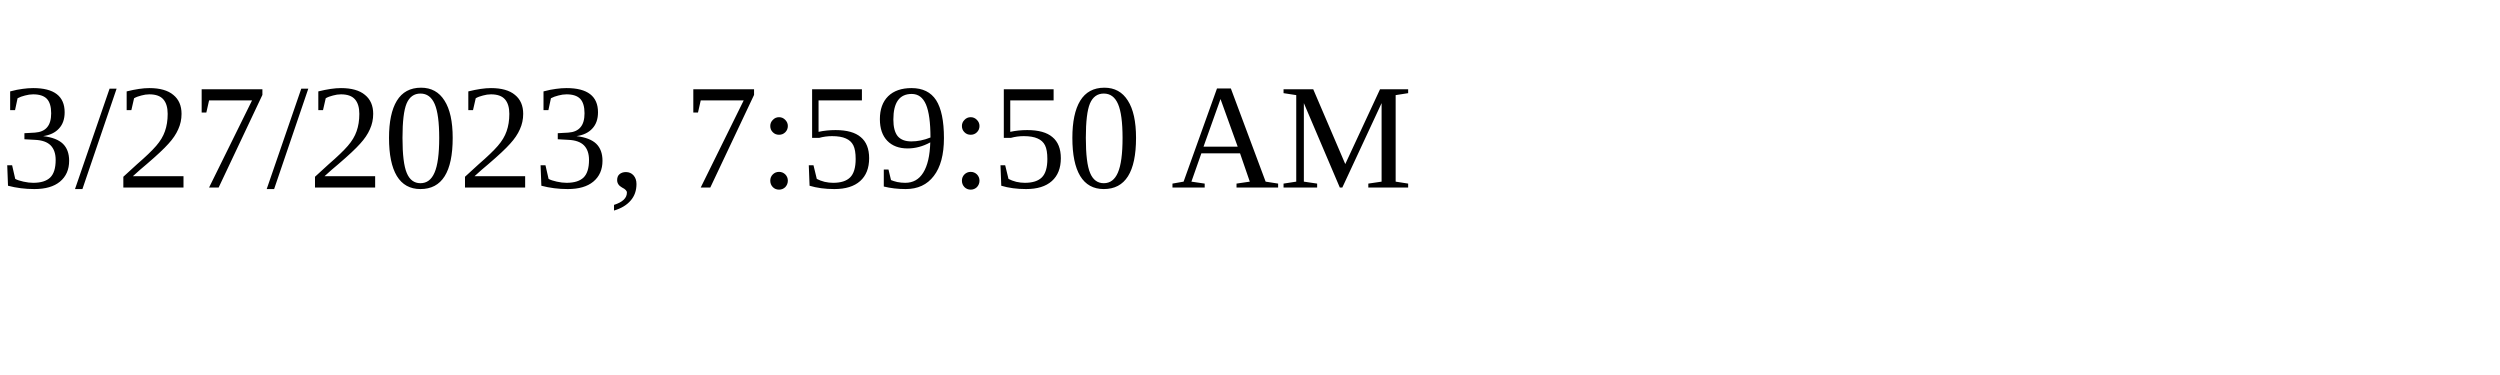
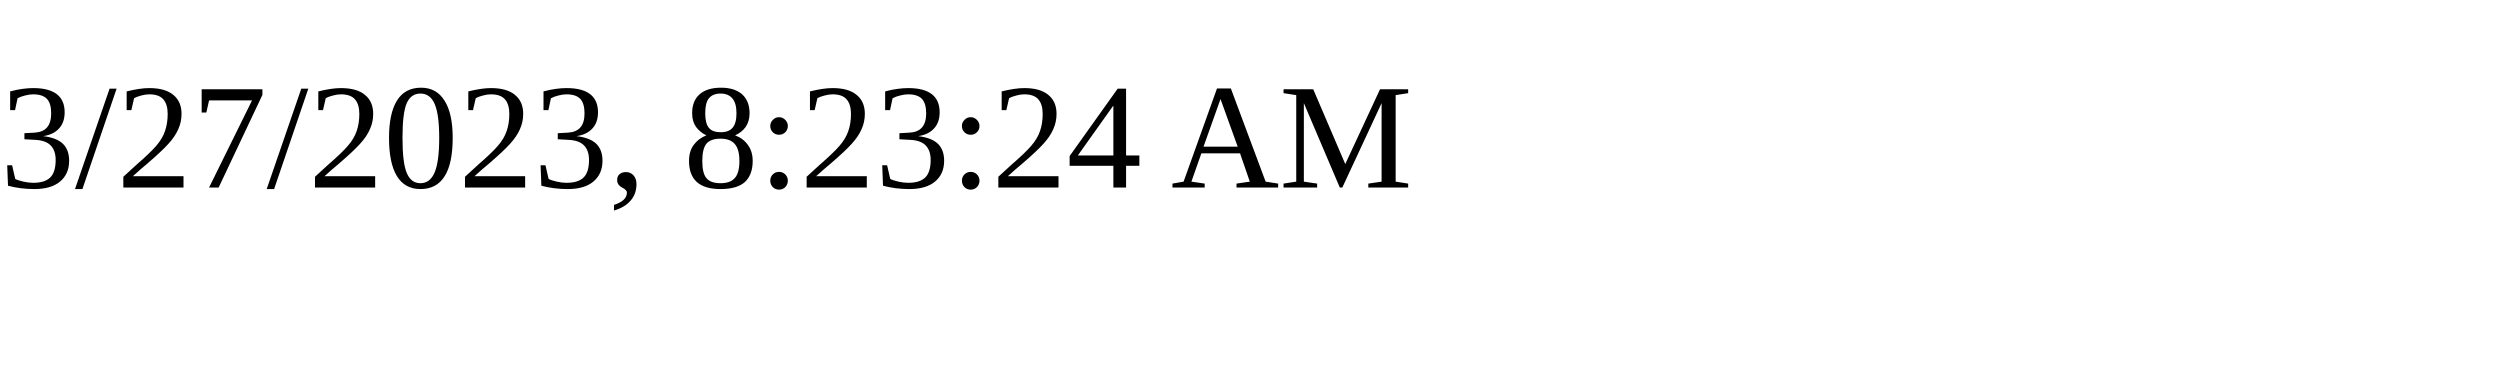
<svg xmlns="http://www.w3.org/2000/svg" height="30" width="200">
-   <text x="0" y="15">3/27/2023, 7:59:50 AM</text>
+   <text x="0" y="15">3/27/2023, 8:23:24 AM</text>
</svg>
